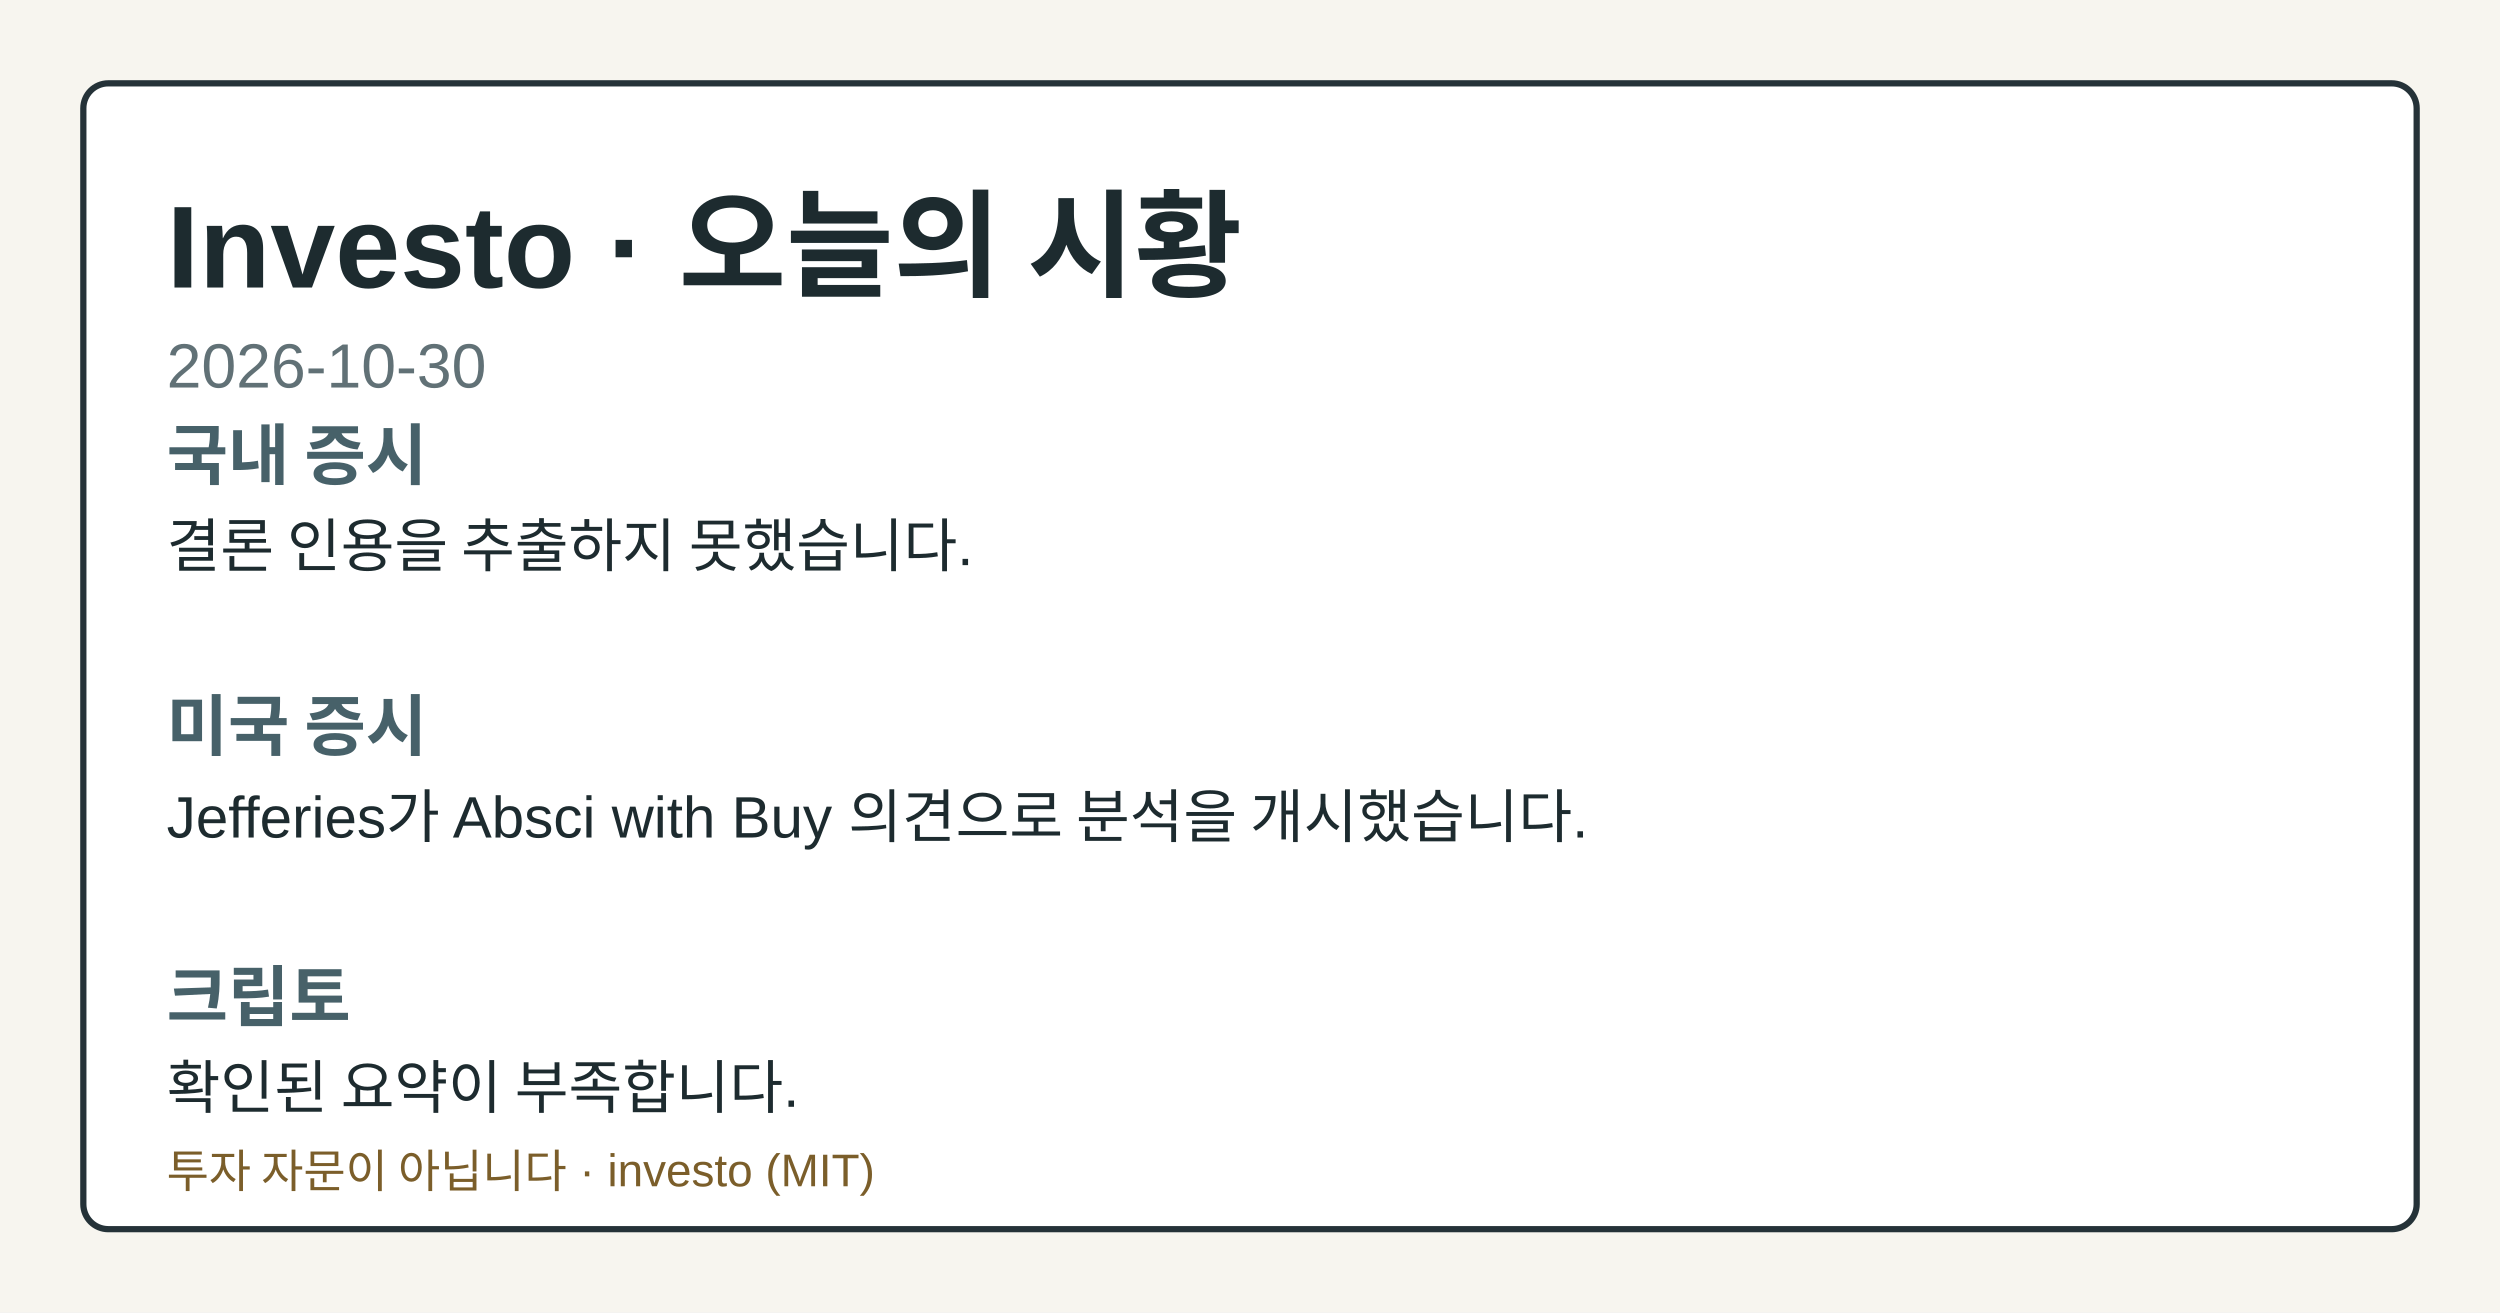
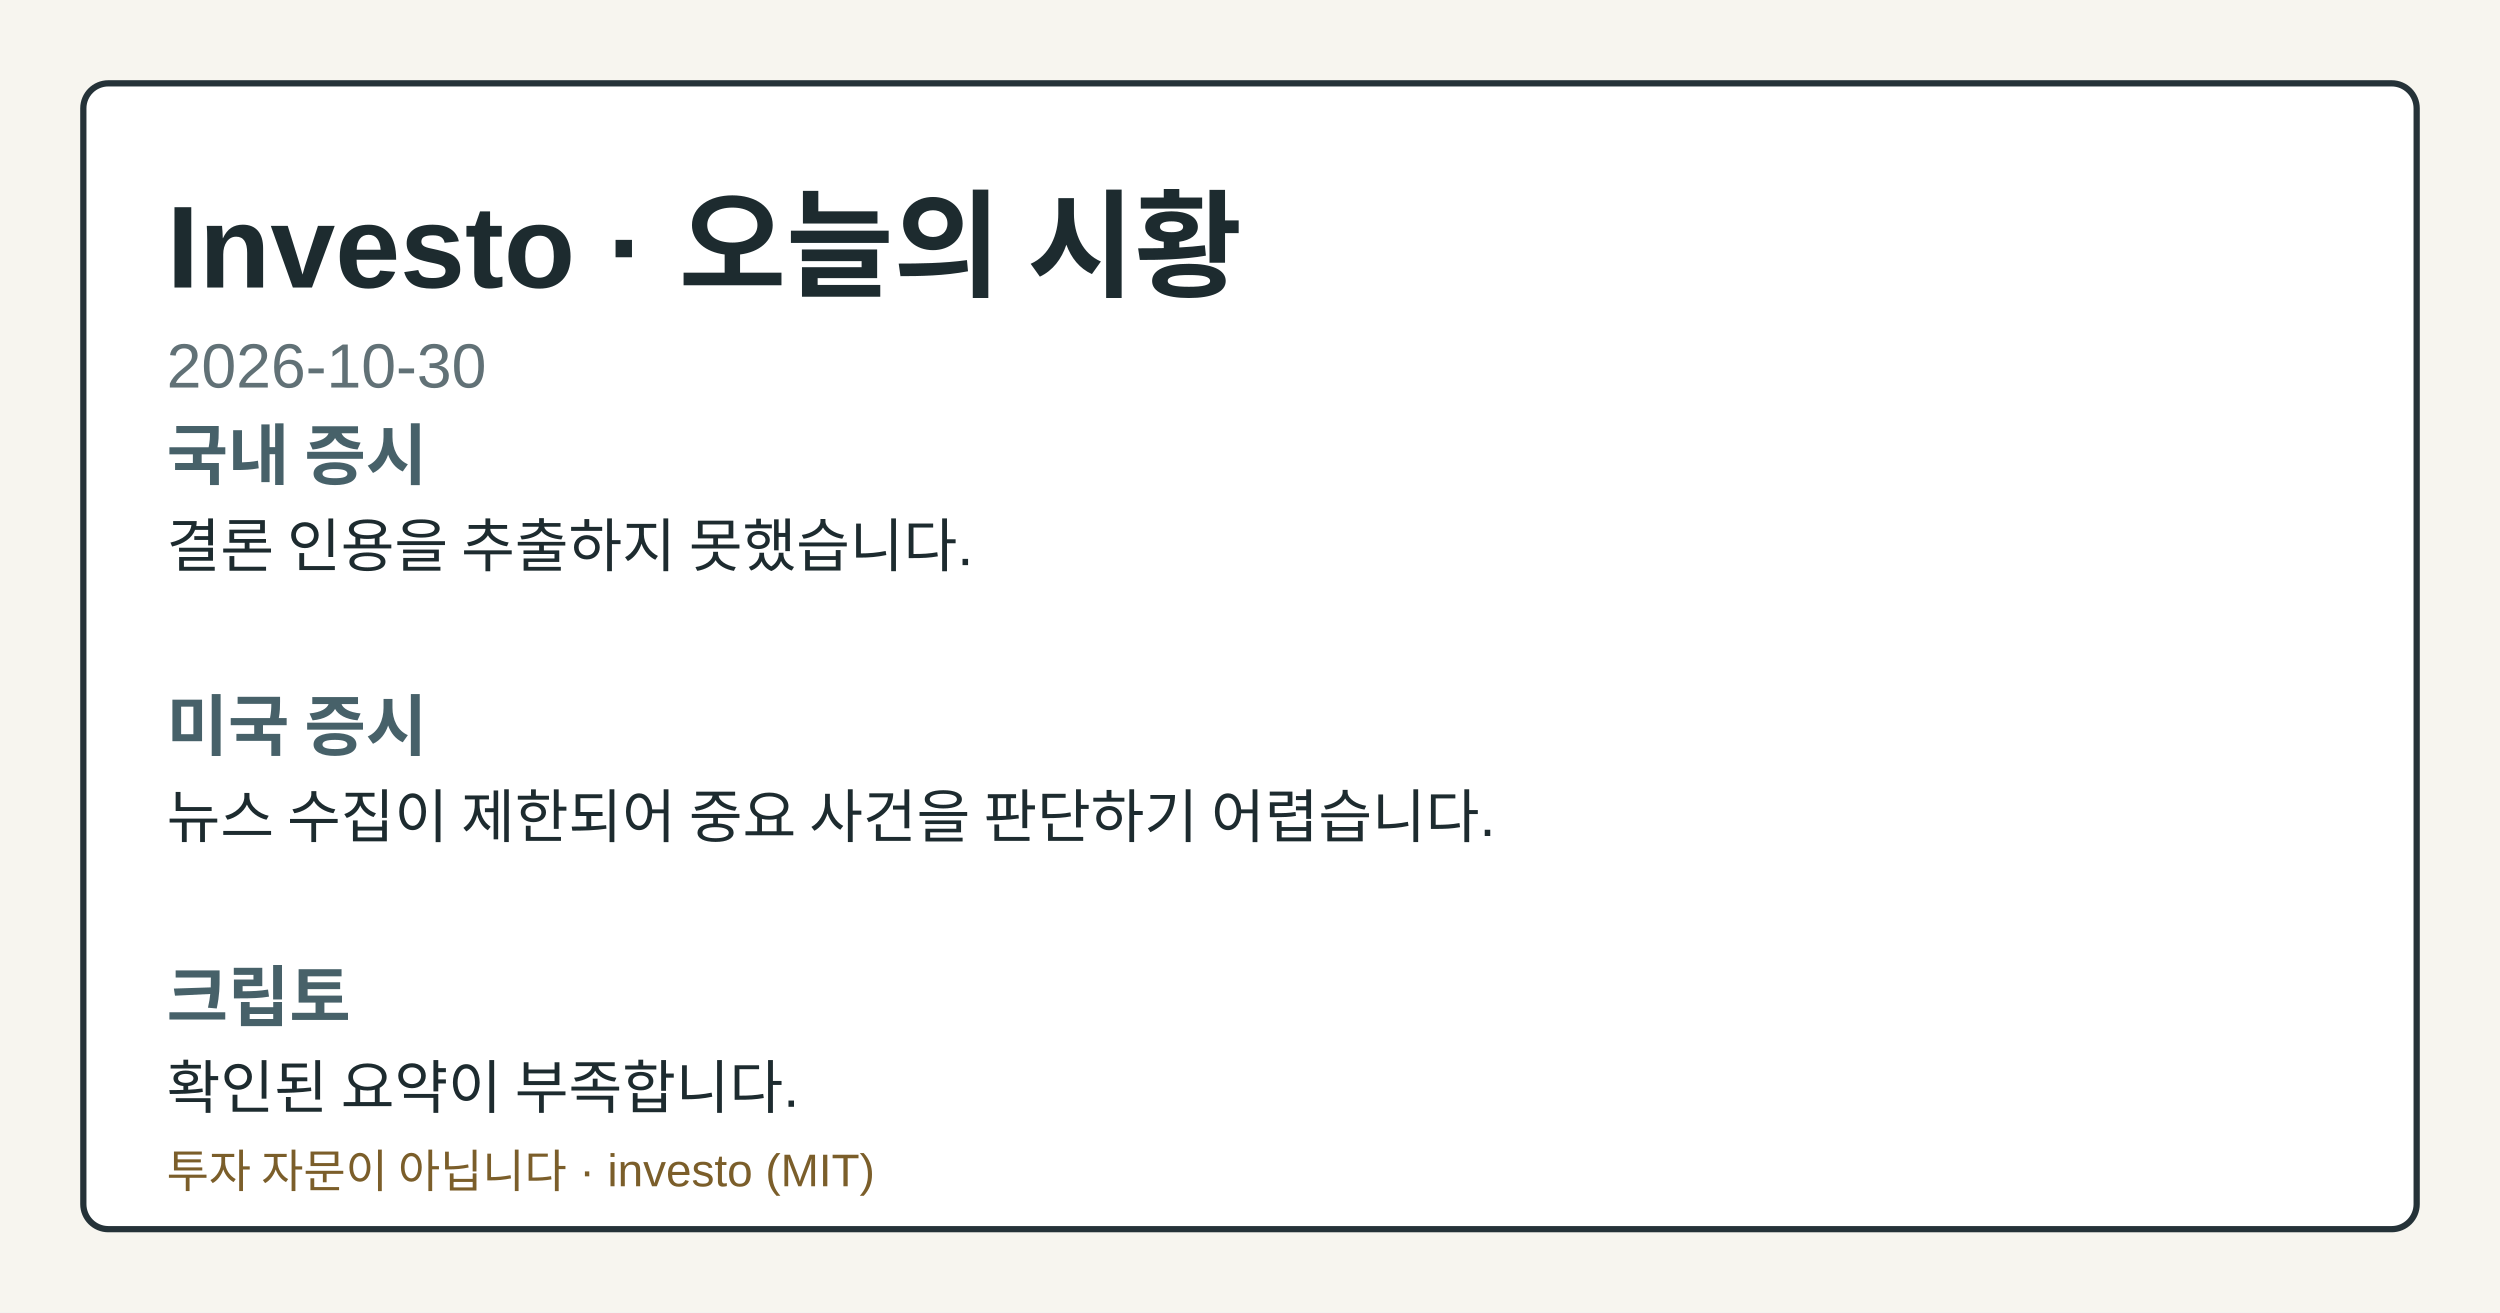
<svg xmlns="http://www.w3.org/2000/svg" width="1200" height="630" viewBox="0 0 1200 630" role="img" aria-label="Investo 2026-10-30 시황 OG 카드">
  <style>.og-bg{fill:#f7f5ef;}.og-frame{fill:#ffffff;stroke:#253238;}.og-title{fill:#1d2b2f;}.og-subtitle{fill:#617176;}.og-label{fill:#476169;}.og-text{fill:#1d2b2f;}.og-disclaimer{fill:#7b5e2a;}@media (prefers-color-scheme: dark){.og-bg{fill:#0f1417;}.og-frame{fill:#1a2026;stroke:#9fb1ba;}.og-title{fill:#f4f6f8;}.og-subtitle{fill:#bfcdd4;}.og-label{fill:#a8c0c8;}.og-text{fill:#e8eef1;}.og-disclaimer{fill:#e2c489;}}</style>
  <rect class="og-bg" width="1200" height="630" />
  <rect class="og-frame" x="40" y="40" width="1120" height="550" rx="12" stroke-width="3" />
  <text class="og-title" x="80" y="138" font-family="&quot;Noto Sans KR&quot;, Arial, sans-serif" font-size="56" font-weight="700">Investo · 오늘의 시황</text>
  <text class="og-subtitle" x="80" y="186" font-family="&quot;Noto Sans KR&quot;, Arial, sans-serif" font-size="30">2026-10-30</text>
  <text class="og-label" x="80" y="230" font-family="&quot;Noto Sans KR&quot;, Arial, sans-serif" font-size="32" font-weight="700">국내 증시</text>
  <text class="og-text" x="80" y="272" font-family="&quot;Noto Sans KR&quot;, Arial, sans-serif" font-size="28">결론 인용을 추출하지 못했습니다.</text>
  <text class="og-label" x="80" y="360" font-family="&quot;Noto Sans KR&quot;, Arial, sans-serif" font-size="32" font-weight="700">미국 증시</text>
-   <text class="og-text" x="80" y="402" font-family="&quot;Noto Sans KR&quot;, Arial, sans-serif" font-size="28">Jefferies가 Absci with Buy 의견으로 분석을 개시했습니다.</text>
+   <text class="og-text" x="80" y="402" font-family="&quot;Noto Sans KR&quot;, Arial, sans-serif" font-size="28">뉴스 수집이 제한되어 중요 사건을 판단하기 어렵습니다.</text>
  <text class="og-label" x="80" y="490" font-family="&quot;Noto Sans KR&quot;, Arial, sans-serif" font-size="32" font-weight="700">크립토</text>
  <text class="og-text" x="80" y="532" font-family="&quot;Noto Sans KR&quot;, Arial, sans-serif" font-size="28">확인된 요약이 부족합니다.</text>
  <text class="og-disclaimer" x="80" y="570" font-family="&quot;Noto Sans KR&quot;, Arial, sans-serif" font-size="22">투자 자문이 아닙니다 · investo (MIT)</text>
</svg>
